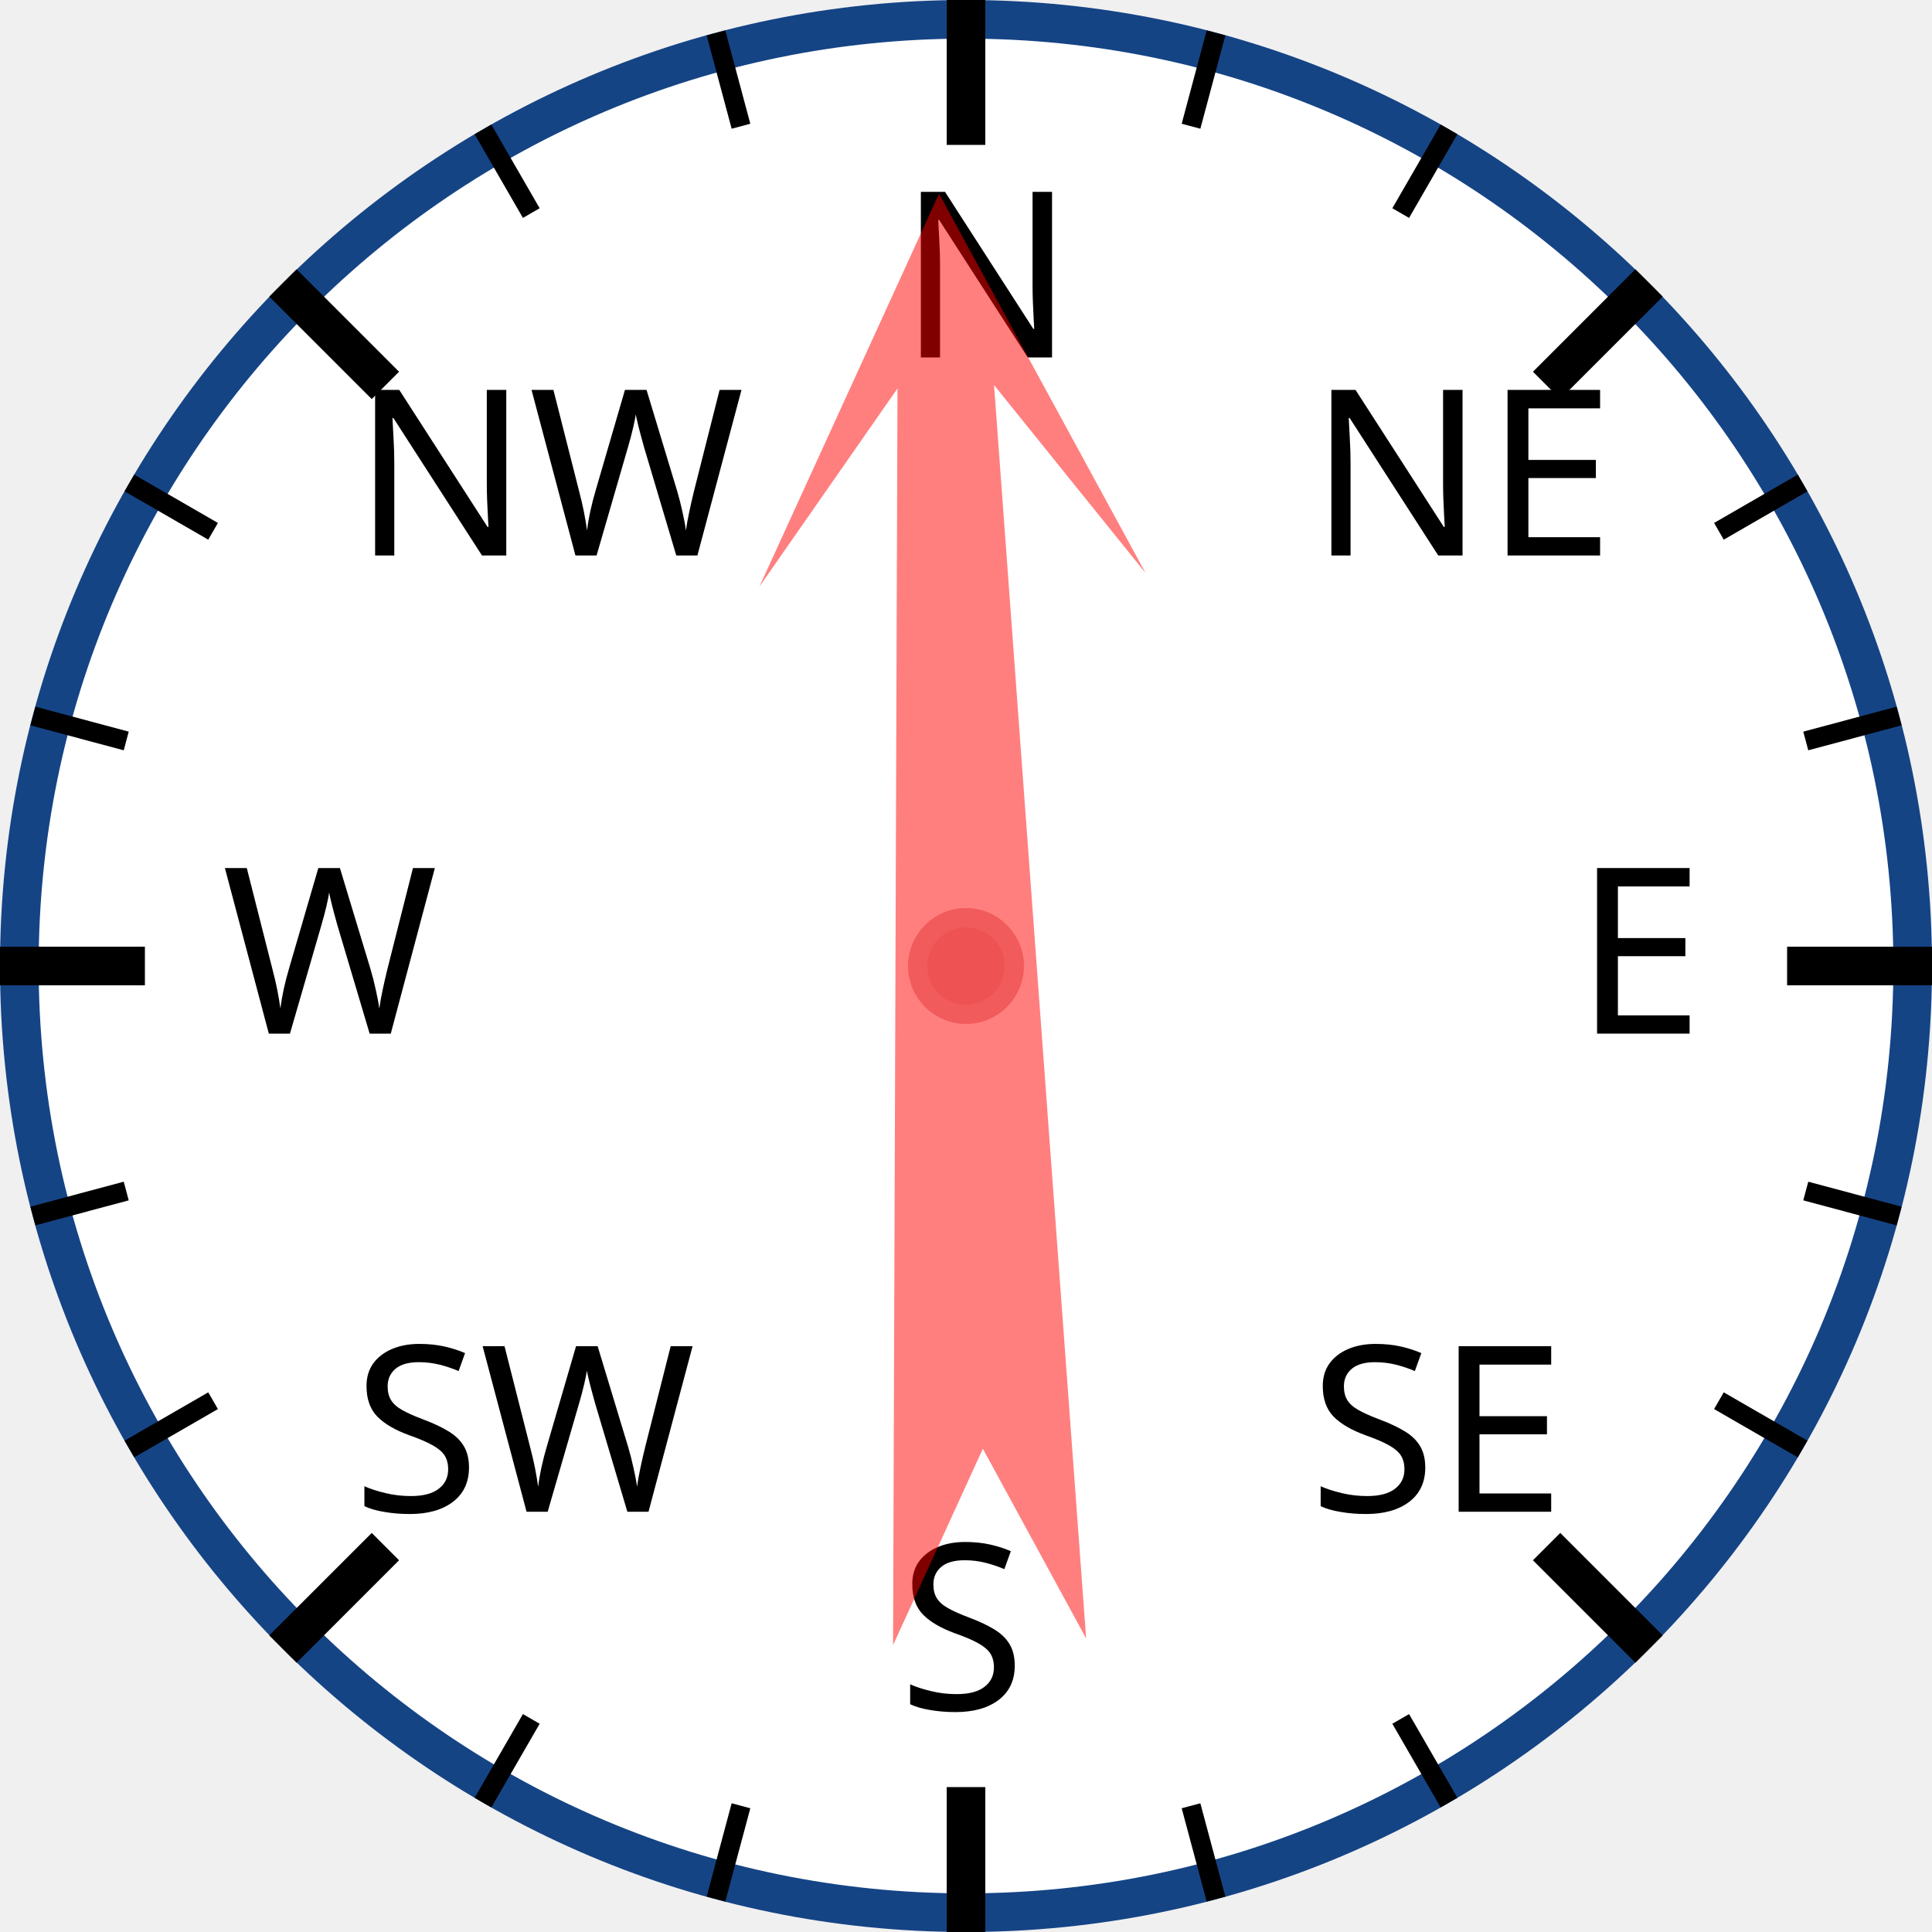
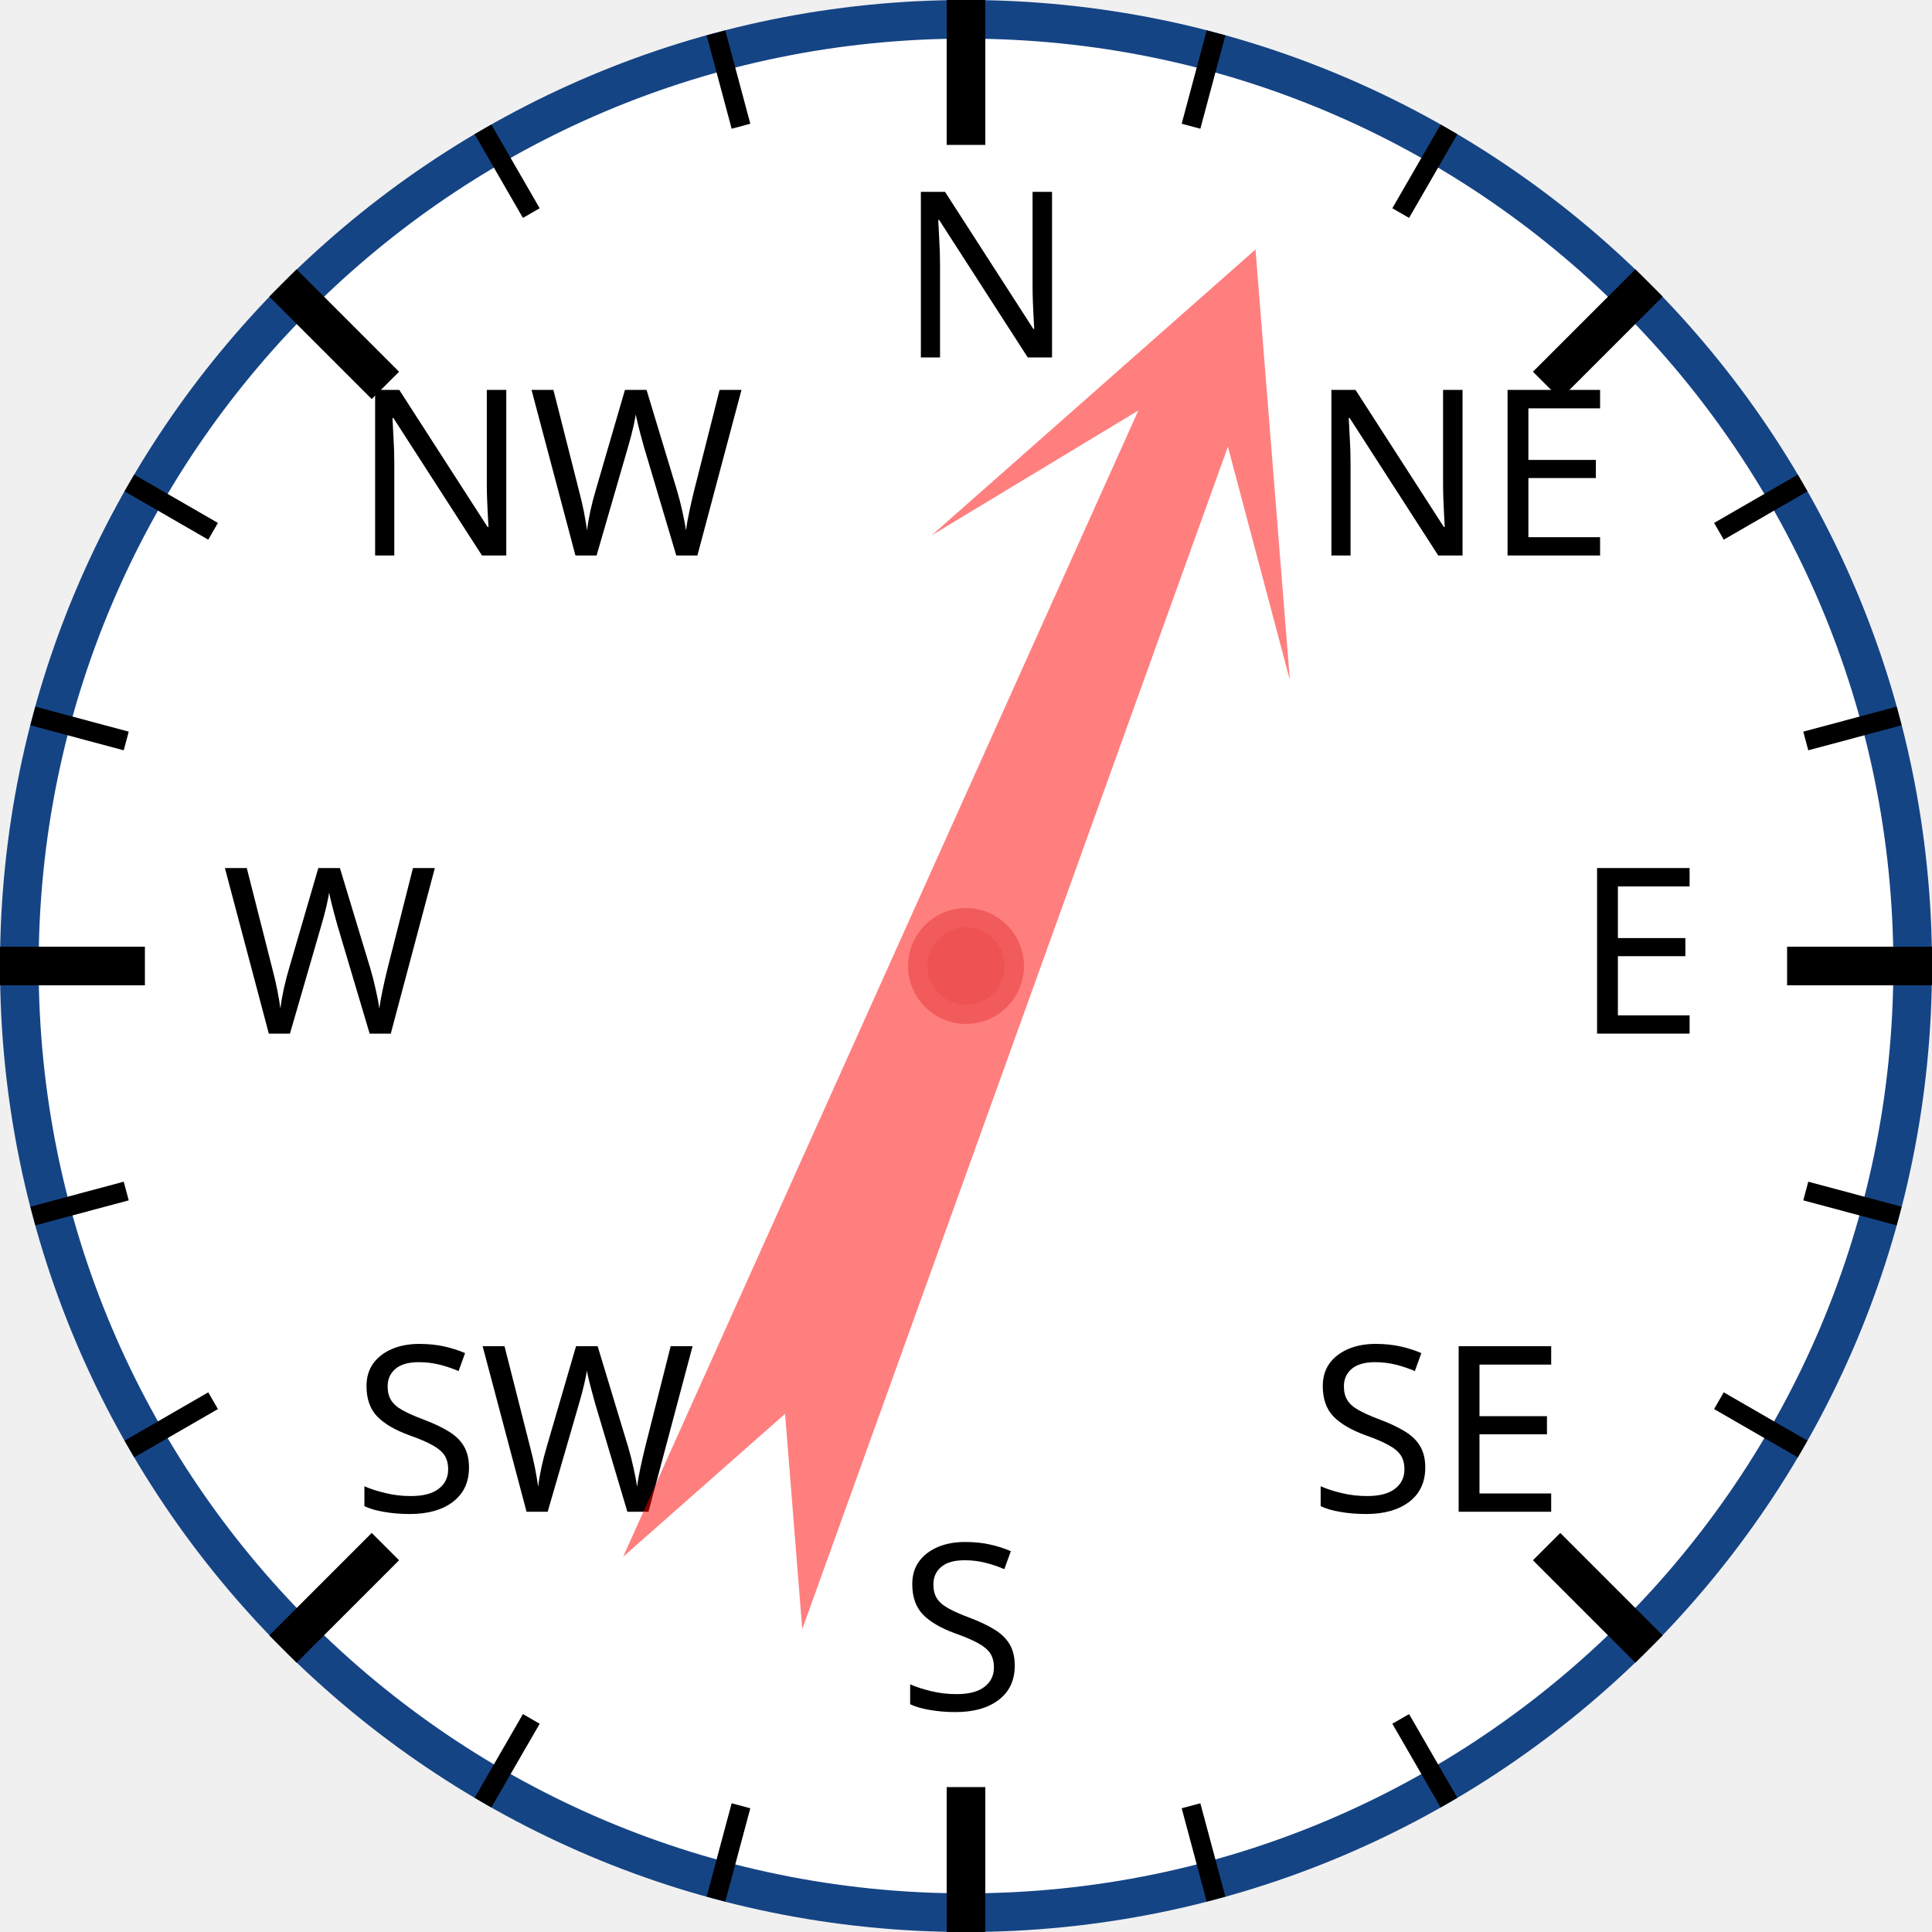
<svg xmlns="http://www.w3.org/2000/svg" width="120px" height="120px" viewBox="0 0 200 200">
  <circle cx="100" cy="100" r="98" style="fill: white; stroke: #154485; stroke-width: 4;" />
  <text x="93.0" y="37.0" style="font-family: sans-serif; font-size: 18pt;">N</text>
  <line x1="100.0" y1="0.0" x2="100.0" y2="15.0" style="stroke: black; stroke-width: 4;" />
  <line x1="74.118" y1="3.407" x2="76.706" y2="13.067" style="stroke: black; stroke-width: 2;" />
  <line x1="50" y1="13.397" x2="55" y2="22.058" style="stroke: black; stroke-width: 2;" />
  <text x="36.503" y="57.503" style="font-family: sans-serif; font-size: 18pt;">NW</text>
  <line x1="29.289" y1="29.289" x2="39.896" y2="39.896" style="stroke: black; stroke-width: 4;" />
  <line x1="13.397" y1="50" x2="22.058" y2="55" style="stroke: black; stroke-width: 2;" />
  <line x1="3.407" y1="74.118" x2="13.067" y2="76.706" style="stroke: black; stroke-width: 2;" />
  <text x="23.0" y="107.0" style="font-family: sans-serif; font-size: 18pt;">W</text>
  <line x1="0.0" y1="100.0" x2="15.0" y2="100.0" style="stroke: black; stroke-width: 4;" />
  <line x1="3.407" y1="125.882" x2="13.067" y2="123.294" style="stroke: black; stroke-width: 2;" />
  <line x1="13.397" y1="150" x2="22.058" y2="145" style="stroke: black; stroke-width: 2;" />
  <text x="36.503" y="156.497" style="font-family: sans-serif; font-size: 18pt;">SW</text>
  <line x1="29.289" y1="170.711" x2="39.896" y2="160.104" style="stroke: black; stroke-width: 4;" />
  <line x1="50" y1="186.603" x2="55" y2="177.942" style="stroke: black; stroke-width: 2;" />
  <line x1="74.118" y1="196.593" x2="76.706" y2="186.933" style="stroke: black; stroke-width: 2;" />
  <text x="93" y="177.0" style="font-family: sans-serif; font-size: 18pt;">S</text>
  <line x1="100" y1="200.0" x2="100" y2="185.0" style="stroke: black; stroke-width: 4;" />
  <line x1="125.882" y1="196.593" x2="123.294" y2="186.933" style="stroke: black; stroke-width: 2;" />
  <line x1="150.0" y1="186.603" x2="145.0" y2="177.942" style="stroke: black; stroke-width: 2;" />
  <text x="135.497" y="156.497" style="font-family: sans-serif; font-size: 18pt;">SE</text>
  <line x1="170.711" y1="170.711" x2="160.104" y2="160.104" style="stroke: black; stroke-width: 4;" />
  <line x1="186.603" y1="150" x2="177.942" y2="145" style="stroke: black; stroke-width: 2;" />
  <line x1="196.593" y1="125.882" x2="186.933" y2="123.294" style="stroke: black; stroke-width: 2;" />
  <text x="163.0" y="107" style="font-family: sans-serif; font-size: 18pt;">E</text>
  <line x1="200.0" y1="100" x2="185.0" y2="100" style="stroke: black; stroke-width: 4;" />
  <line x1="196.593" y1="74.118" x2="186.933" y2="76.706" style="stroke: black; stroke-width: 2;" />
  <line x1="186.603" y1="50" x2="177.942" y2="55" style="stroke: black; stroke-width: 2;" />
  <text x="135.497" y="57.503" style="font-family: sans-serif; font-size: 18pt;">NE</text>
  <line x1="170.711" y1="29.289" x2="160.104" y2="39.896" style="stroke: black; stroke-width: 4;" />
  <line x1="150" y1="13.397" x2="145" y2="22.058" style="stroke: black; stroke-width: 2;" />
  <line x1="125.882" y1="3.407" x2="123.294" y2="13.067" style="stroke: black; stroke-width: 2;" />
-   <polygon points="100 20 120 60 105 40 110 170 100 150 90 170 95 40 80 60" style="fill: red; fill-opacity: 0.5;" transform="rotate(358,100,100)" />
+   <polygon points="100 20 120 60 105 40 110 170 100 150 90 170 95 40 80 60" style="fill: red; fill-opacity: 0.5;" transform="rotate(22,100,100)" />
  <circle cx="100" cy="100" r="5" style="fill: #EE5252; stroke: #F25B5B; stroke-width: 2;" />
</svg>
